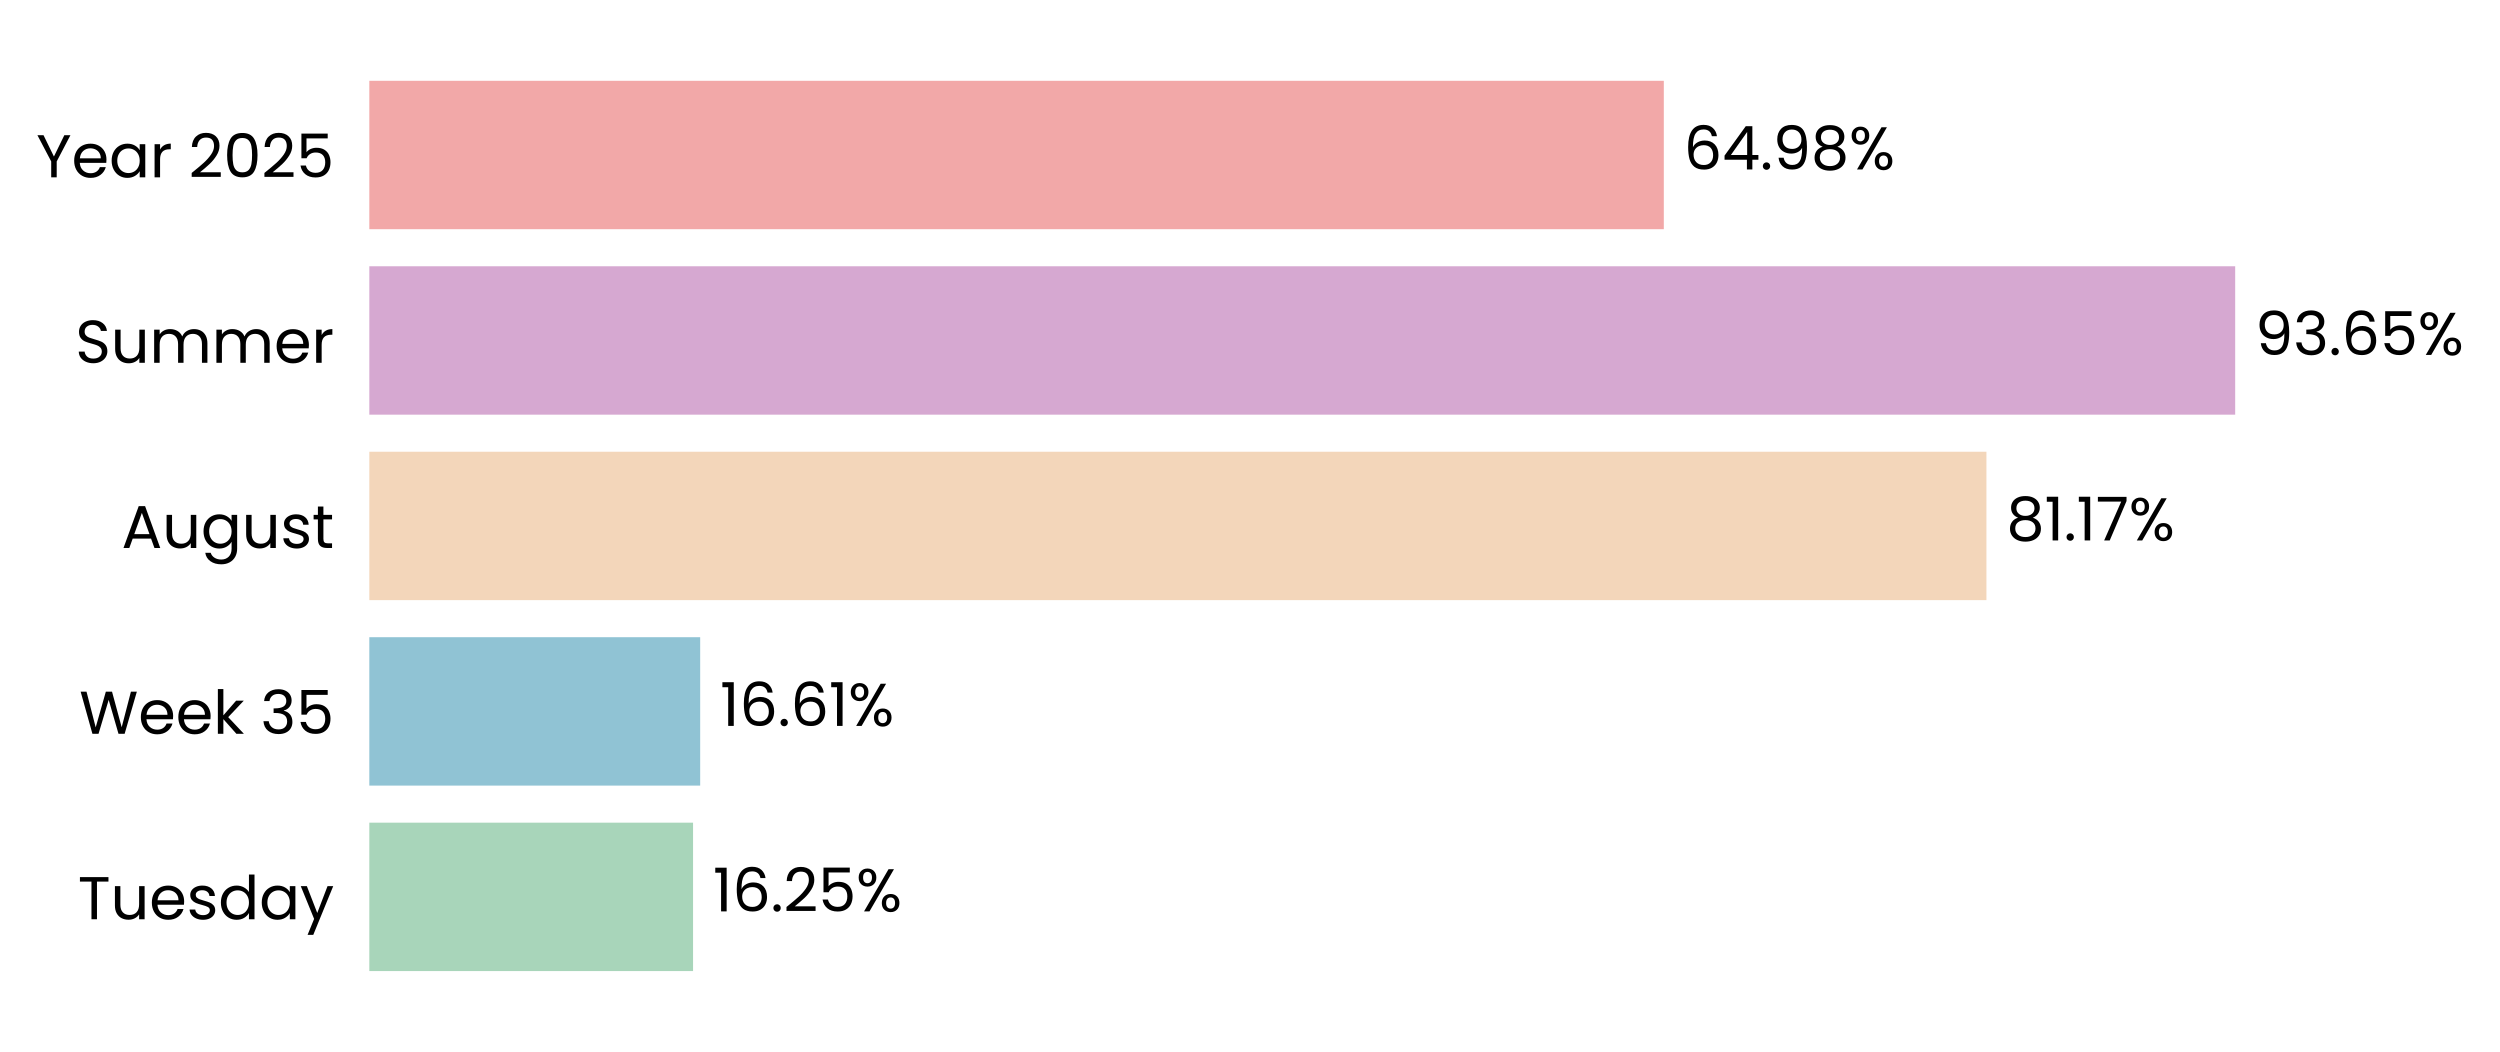
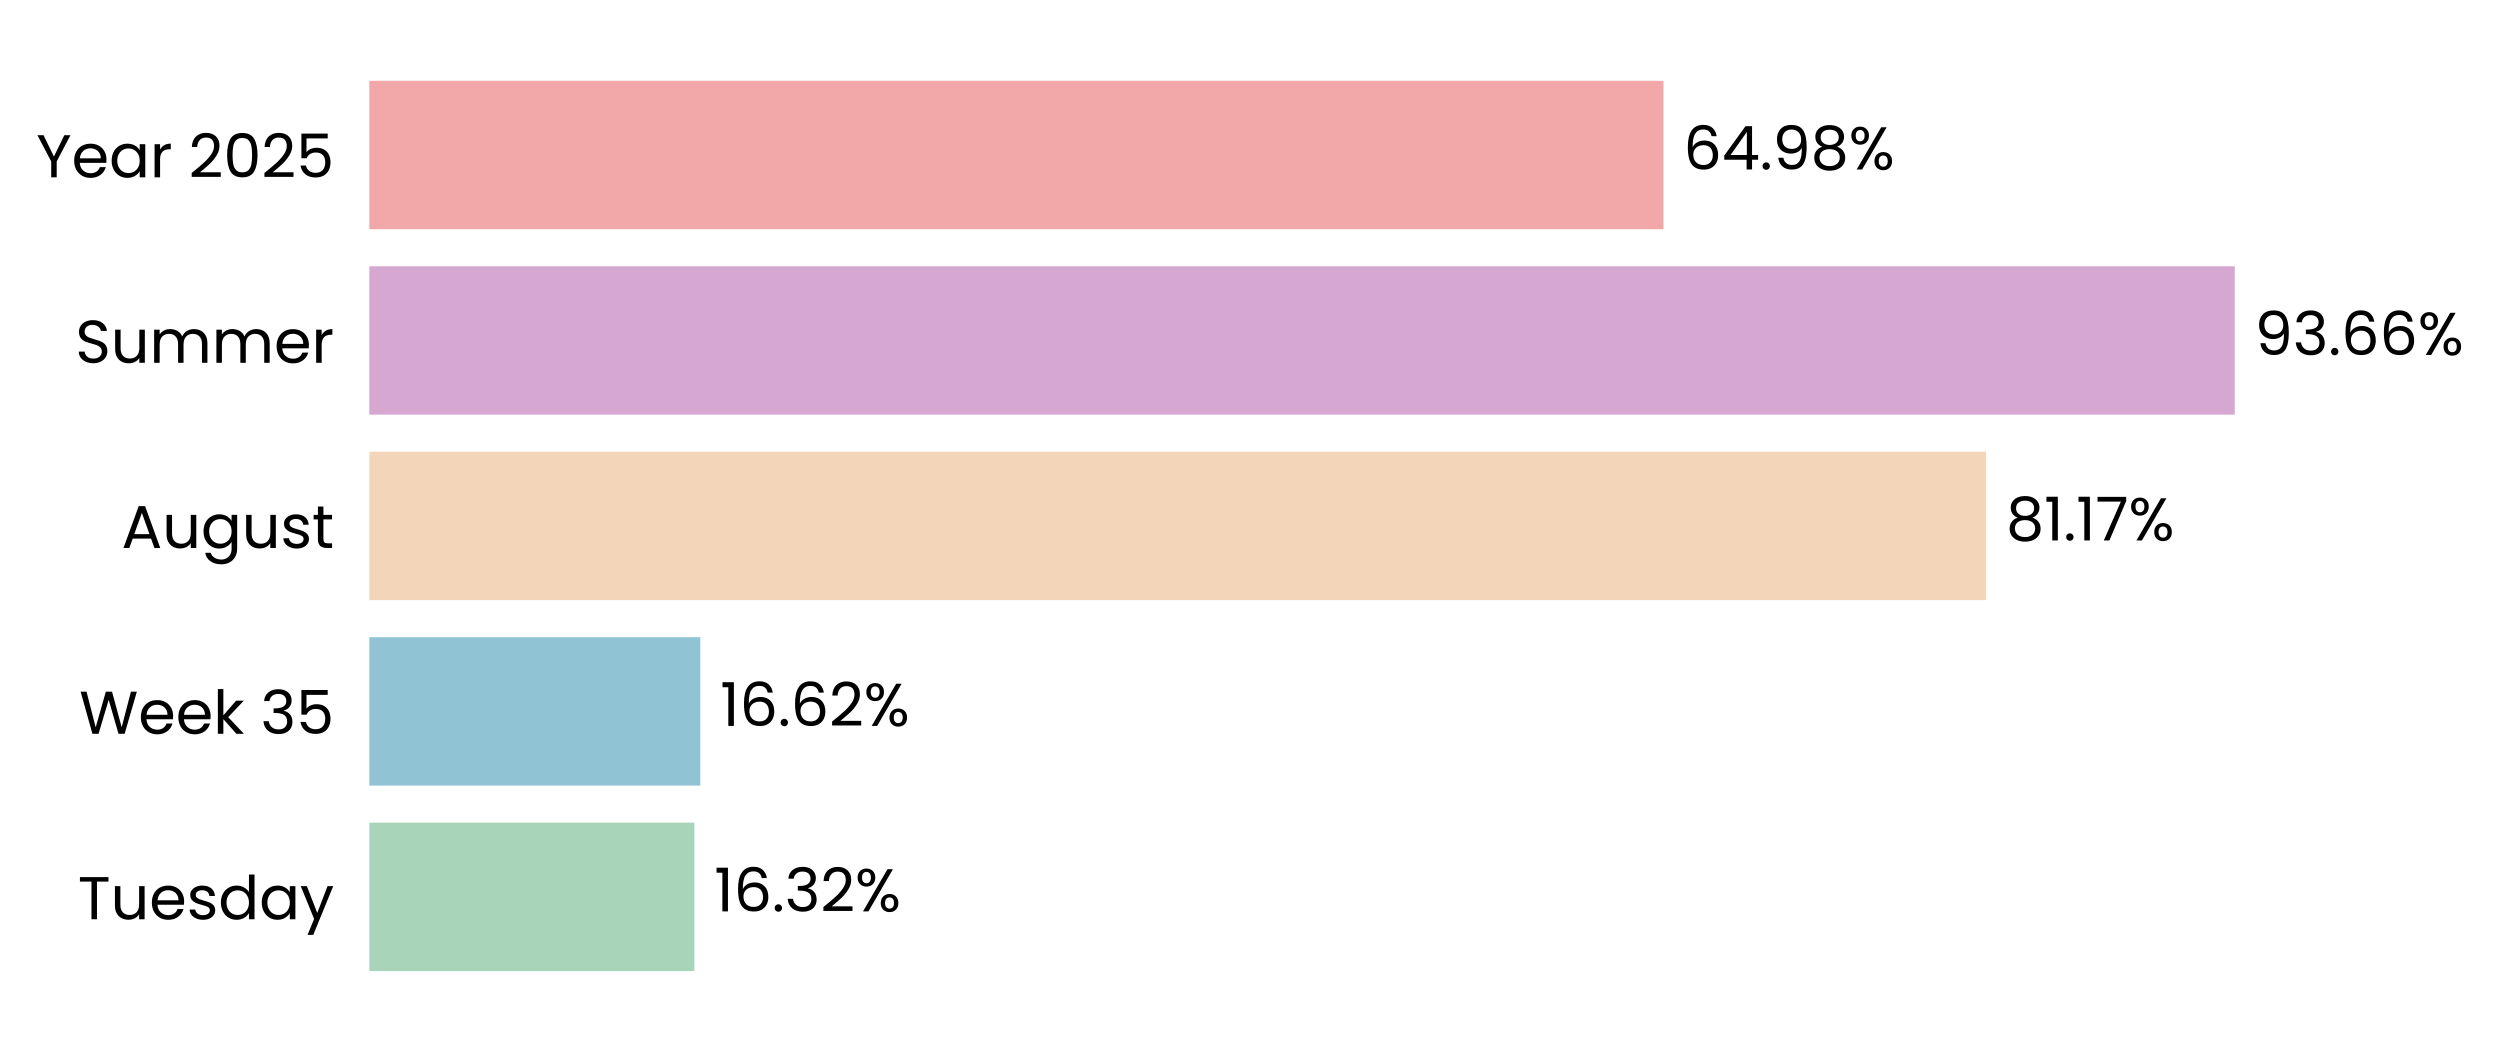
- <svg xmlns="http://www.w3.org/2000/svg" xmlns:xlink="http://www.w3.org/1999/xlink" width="496.264pt" height="208.8pt" viewBox="0 0 496.264 208.8" version="1.1">
+ <svg xmlns="http://www.w3.org/2000/svg" xmlns:xlink="http://www.w3.org/1999/xlink" width="496.263pt" height="208.8pt" viewBox="0 0 496.263 208.8" version="1.1">
  <defs>
    <style type="text/css">*{stroke-linejoin: round; stroke-linecap: butt}</style>
  </defs>
  <g id="figure_1">
    <g id="patch_1">
-       <path d="M 0 208.8  L 496.264 208.8  L 496.264 0  L 0 0  L 0 208.8  z " style="fill: none" />
+       <path d="M 0 208.8  L 496.263 208.8  L 496.263 0  L 0 0  L 0 208.8  z " style="fill: none" />
    </g>
    <g id="axes_1">
      <g id="patch_2">
-         <path d="M 73.311 201.6  L 468.789 201.6  L 468.789 7.2  L 73.311 7.2  L 73.311 201.6  z " style="fill: none" />
+         <path d="M 73.311 201.6  L 468.696 201.6  L 468.696 7.2  L 73.311 7.2  L 73.311 201.6  z " style="fill: none" />
      </g>
      <g id="patch_3">
-         <path d="M 73.311 192.764  L 137.576 192.764  L 137.576 163.309  L 73.311 163.309  z " clip-path="url(#pe038c556cf)" style="fill: #a8d5ba" />
+         <path d="M 73.311 192.764  L 137.836 192.764  L 137.836 163.309  L 73.311 163.309  z " clip-path="url(#pdb65e4d15a)" style="fill: #a8d5ba" />
      </g>
      <g id="patch_4">
-         <path d="M 73.311 155.945  L 138.989 155.945  L 138.989 126.491  L 73.311 126.491  z " clip-path="url(#pe038c556cf)" style="fill: #90c3d4" />
+         <path d="M 73.311 155.945  L 139.013 155.945  L 139.013 126.491  L 73.311 126.491  z " clip-path="url(#pdb65e4d15a)" style="fill: #90c3d4" />
      </g>
      <g id="patch_5">
-         <path d="M 73.311 119.127  L 394.318 119.127  L 394.318 89.673  L 73.311 89.673  z " clip-path="url(#pe038c556cf)" style="fill: #f3d6ba" />
+         <path d="M 73.311 119.127  L 394.252 119.127  L 394.252 89.673  L 73.311 89.673  z " clip-path="url(#pdb65e4d15a)" style="fill: #f3d6ba" />
      </g>
      <g id="patch_6">
-         <path d="M 73.311 82.309  L 443.696 82.309  L 443.696 52.855  L 73.311 52.855  z " clip-path="url(#pe038c556cf)" style="fill: #d6a8d1" />
+         <path d="M 73.311 82.309  L 443.612 82.309  L 443.612 52.855  L 73.311 52.855  z " clip-path="url(#pdb65e4d15a)" style="fill: #d6a8d1" />
      </g>
      <g id="patch_7">
-         <path d="M 73.311 45.491  L 330.277 45.491  L 330.277 16.036  L 73.311 16.036  z " clip-path="url(#pe038c556cf)" style="fill: #f2a8a8" />
+         <path d="M 73.311 45.491  L 330.217 45.491  L 330.217 16.036  L 73.311 16.036  z " clip-path="url(#pdb65e4d15a)" style="fill: #f2a8a8" />
      </g>
      <g id="matplotlib.axis_1">
        <g id="ytick_1">
          <g id="text_1">
            <g transform="translate(15.4575 182.4764) scale(0.12 -0.12)">
              <defs>
                <path id="Poppins-Regular-54" d="M 3238 4461  L 3238 3987  L 2022 3987  L 2022 0  L 1440 0  L 1440 3987  L 218 3987  L 218 4461  L 3238 4461  z " transform="scale(0.015625)" />
                <path id="Poppins-Regular-75" d="M 3603 3507  L 3603 0  L 3021 0  L 3021 518  Q 2854 250 2556 99  Q 2259 -51 1901 -51  Q 1491 -51 1164 118  Q 838 288 649 627  Q 461 966 461 1453  L 461 3507  L 1037 3507  L 1037 1530  Q 1037 1011 1299 732  Q 1562 454 2016 454  Q 2483 454 2752 742  Q 3021 1030 3021 1581  L 3021 3507  L 3603 3507  z " transform="scale(0.015625)" />
                <path id="Poppins-Regular-65" d="M 3693 1888  Q 3693 1722 3674 1536  L 870 1536  Q 902 1018 1225 726  Q 1549 435 2010 435  Q 2387 435 2640 611  Q 2893 787 2995 1082  L 3622 1082  Q 3482 576 3059 259  Q 2637 -58 2010 -58  Q 1510 -58 1116 166  Q 723 390 499 803  Q 275 1216 275 1760  Q 275 2304 492 2713  Q 710 3123 1104 3344  Q 1498 3565 2010 3565  Q 2509 3565 2893 3347  Q 3277 3130 3485 2749  Q 3693 2368 3693 1888  z M 3091 2010  Q 3091 2342 2944 2582  Q 2797 2822 2544 2947  Q 2291 3072 1984 3072  Q 1542 3072 1232 2790  Q 922 2509 877 2010  L 3091 2010  z " transform="scale(0.015625)" />
                <path id="Poppins-Regular-73" d="M 1734 -58  Q 1331 -58 1011 80  Q 691 218 505 464  Q 320 710 301 1030  L 902 1030  Q 928 768 1149 601  Q 1370 435 1728 435  Q 2061 435 2253 582  Q 2445 730 2445 954  Q 2445 1184 2240 1296  Q 2035 1408 1606 1517  Q 1216 1619 969 1724  Q 723 1830 547 2038  Q 371 2246 371 2586  Q 371 2854 531 3078  Q 691 3302 985 3433  Q 1280 3565 1658 3565  Q 2240 3565 2598 3270  Q 2957 2976 2982 2464  L 2400 2464  Q 2381 2739 2179 2905  Q 1978 3072 1638 3072  Q 1325 3072 1139 2937  Q 954 2803 954 2586  Q 954 2413 1066 2301  Q 1178 2189 1347 2121  Q 1517 2054 1818 1971  Q 2195 1869 2432 1769  Q 2669 1670 2838 1472  Q 3008 1274 3014 954  Q 3014 666 2854 435  Q 2694 205 2403 73  Q 2112 -58 1734 -58  z " transform="scale(0.015625)" />
                <path id="Poppins-Regular-64" d="M 275 1766  Q 275 2304 492 2710  Q 710 3117 1091 3341  Q 1472 3565 1946 3565  Q 2355 3565 2707 3376  Q 3059 3187 3245 2880  L 3245 4736  L 3834 4736  L 3834 0  L 3245 0  L 3245 659  Q 3072 346 2733 144  Q 2394 -58 1939 -58  Q 1472 -58 1091 172  Q 710 403 492 819  Q 275 1235 275 1766  z M 3245 1760  Q 3245 2157 3085 2451  Q 2925 2746 2653 2902  Q 2381 3059 2054 3059  Q 1728 3059 1459 2905  Q 1190 2752 1030 2457  Q 870 2163 870 1766  Q 870 1363 1030 1065  Q 1190 768 1459 611  Q 1728 454 2054 454  Q 2381 454 2653 611  Q 2925 768 3085 1065  Q 3245 1363 3245 1760  z " transform="scale(0.015625)" />
                <path id="Poppins-Regular-61" d="M 275 1766  Q 275 2304 492 2710  Q 710 3117 1091 3341  Q 1472 3565 1939 3565  Q 2400 3565 2739 3366  Q 3078 3168 3245 2867  L 3245 3507  L 3834 3507  L 3834 0  L 3245 0  L 3245 653  Q 3072 346 2729 144  Q 2387 -58 1933 -58  Q 1466 -58 1088 172  Q 710 403 492 819  Q 275 1235 275 1766  z M 3245 1760  Q 3245 2157 3085 2451  Q 2925 2746 2653 2902  Q 2381 3059 2054 3059  Q 1728 3059 1459 2905  Q 1190 2752 1030 2457  Q 870 2163 870 1766  Q 870 1363 1030 1065  Q 1190 768 1459 611  Q 1728 454 2054 454  Q 2381 454 2653 611  Q 2925 768 3085 1065  Q 3245 1363 3245 1760  z " transform="scale(0.015625)" />
                <path id="Poppins-Regular-79" d="M 3514 3507  L 1402 -1651  L 800 -1651  L 1491 38  L 77 3507  L 723 3507  L 1824 666  L 2912 3507  L 3514 3507  z " transform="scale(0.015625)" />
              </defs>
              <use xlink:href="#Poppins-Regular-54" />
              <use xlink:href="#Poppins-Regular-75" transform="translate(54.09999 0)" />
              <use xlink:href="#Poppins-Regular-65" transform="translate(118.1 0)" />
              <use xlink:href="#Poppins-Regular-73" transform="translate(180.1 0)" />
              <use xlink:href="#Poppins-Regular-64" transform="translate(232.3 0)" />
              <use xlink:href="#Poppins-Regular-61" transform="translate(299.8999 0)" />
              <use xlink:href="#Poppins-Regular-79" transform="translate(367.4999 0)" />
            </g>
          </g>
        </g>
        <g id="ytick_2">
          <g id="text_2">
            <g transform="translate(15.73125 145.6582) scale(0.12 -0.12)">
              <defs>
                <path id="Poppins-Regular-57" d="M 6099 4461  L 4806 0  L 4154 0  L 3117 3590  L 2042 0  L 1395 -6  L 147 4461  L 768 4461  L 1741 678  L 2816 4461  L 3469 4461  L 4493 691  L 5472 4461  L 6099 4461  z " transform="scale(0.015625)" />
                <path id="Poppins-Regular-6b" d="M 2451 0  L 1075 1549  L 1075 0  L 493 0  L 493 4736  L 1075 4736  L 1075 1952  L 2426 3507  L 3238 3507  L 1587 1760  L 3245 0  L 2451 0  z " transform="scale(0.015625)" />
                <path id="Poppins-Regular-20" transform="scale(0.015625)" />
                <path id="Poppins-Regular-33" d="M 384 3462  Q 429 4051 838 4384  Q 1248 4717 1901 4717  Q 2336 4717 2653 4560  Q 2970 4403 3133 4134  Q 3296 3866 3296 3526  Q 3296 3130 3069 2842  Q 2842 2554 2477 2470  L 2477 2438  Q 2893 2336 3136 2035  Q 3379 1734 3379 1248  Q 3379 883 3212 592  Q 3046 301 2713 134  Q 2381 -32 1914 -32  Q 1235 -32 800 323  Q 365 678 314 1331  L 877 1331  Q 922 947 1190 704  Q 1459 461 1907 461  Q 2355 461 2588 694  Q 2822 928 2822 1299  Q 2822 1779 2502 1990  Q 2182 2202 1536 2202  L 1389 2202  L 1389 2688  L 1542 2688  Q 2131 2694 2432 2883  Q 2733 3072 2733 3469  Q 2733 3808 2512 4013  Q 2291 4218 1882 4218  Q 1485 4218 1241 4013  Q 998 3808 954 3462  L 384 3462  z " transform="scale(0.015625)" />
                <path id="Poppins-Regular-35" d="M 3347 4122  L 1101 4122  L 1101 2662  Q 1248 2867 1536 2998  Q 1824 3130 2157 3130  Q 2688 3130 3021 2909  Q 3354 2688 3498 2339  Q 3642 1990 3642 1600  Q 3642 1139 3469 774  Q 3296 410 2941 198  Q 2586 -13 2061 -13  Q 1389 -13 973 332  Q 557 678 467 1254  L 1037 1254  Q 1120 890 1389 685  Q 1658 480 2067 480  Q 2573 480 2829 784  Q 3085 1088 3085 1587  Q 3085 2086 2829 2358  Q 2573 2630 2074 2630  Q 1734 2630 1481 2467  Q 1229 2304 1114 2022  L 563 2022  L 563 4634  L 3347 4634  L 3347 4122  z " transform="scale(0.015625)" />
              </defs>
              <use xlink:href="#Poppins-Regular-57" />
              <use xlink:href="#Poppins-Regular-65" transform="translate(97.59999 0)" />
              <use xlink:href="#Poppins-Regular-65" transform="translate(159.6 0)" />
              <use xlink:href="#Poppins-Regular-6b" transform="translate(221.6 0)" />
              <use xlink:href="#Poppins-Regular-20" transform="translate(273.0999 0)" />
              <use xlink:href="#Poppins-Regular-33" transform="translate(299.7999 0)" />
              <use xlink:href="#Poppins-Regular-35" transform="translate(358.6999 0)" />
            </g>
          </g>
        </g>
        <g id="ytick_3">
          <g id="text_3">
            <g transform="translate(24.11812 108.78) scale(0.12 -0.12)">
              <defs>
                <path id="Poppins-Regular-41" d="M 3130 992  L 1184 992  L 826 0  L 211 0  L 1824 4435  L 2496 4435  L 4102 0  L 3488 0  L 3130 992  z M 2963 1466  L 2157 3718  L 1350 1466  L 2963 1466  z " transform="scale(0.015625)" />
                <path id="Poppins-Regular-67" d="M 1939 3565  Q 2394 3565 2736 3366  Q 3078 3168 3245 2867  L 3245 3507  L 3834 3507  L 3834 -77  Q 3834 -557 3629 -931  Q 3424 -1306 3043 -1517  Q 2662 -1728 2157 -1728  Q 1466 -1728 1005 -1401  Q 544 -1075 461 -512  L 1037 -512  Q 1133 -832 1433 -1027  Q 1734 -1222 2157 -1222  Q 2637 -1222 2941 -921  Q 3245 -621 3245 -77  L 3245 659  Q 3072 352 2733 147  Q 2394 -58 1939 -58  Q 1472 -58 1091 172  Q 710 403 492 819  Q 275 1235 275 1766  Q 275 2304 492 2710  Q 710 3117 1091 3341  Q 1472 3565 1939 3565  z M 3245 1760  Q 3245 2157 3085 2451  Q 2925 2746 2653 2902  Q 2381 3059 2054 3059  Q 1728 3059 1459 2905  Q 1190 2752 1030 2457  Q 870 2163 870 1766  Q 870 1363 1030 1065  Q 1190 768 1459 611  Q 1728 454 2054 454  Q 2381 454 2653 611  Q 2925 768 3085 1065  Q 3245 1363 3245 1760  z " transform="scale(0.015625)" />
                <path id="Poppins-Regular-74" d="M 1203 3027  L 1203 960  Q 1203 704 1312 598  Q 1421 493 1690 493  L 2118 493  L 2118 0  L 1594 0  Q 1107 0 864 224  Q 621 448 621 960  L 621 3027  L 166 3027  L 166 3507  L 621 3507  L 621 4390  L 1203 4390  L 1203 3507  L 2118 3507  L 2118 3027  L 1203 3027  z " transform="scale(0.015625)" />
              </defs>
              <use xlink:href="#Poppins-Regular-41" />
              <use xlink:href="#Poppins-Regular-75" transform="translate(67.39999 0)" />
              <use xlink:href="#Poppins-Regular-67" transform="translate(131.4 0)" />
              <use xlink:href="#Poppins-Regular-75" transform="translate(199 0)" />
              <use xlink:href="#Poppins-Regular-73" transform="translate(263 0)" />
              <use xlink:href="#Poppins-Regular-74" transform="translate(315.2 0)" />
            </g>
          </g>
        </g>
        <g id="ytick_4">
          <g id="text_4">
            <g transform="translate(14.95125 72.02182) scale(0.12 -0.12)">
              <defs>
                <path id="Poppins-Regular-53" d="M 1907 -45  Q 1466 -45 1117 112  Q 768 269 569 547  Q 371 826 365 1190  L 986 1190  Q 1018 877 1245 662  Q 1472 448 1907 448  Q 2323 448 2563 656  Q 2803 864 2803 1190  Q 2803 1446 2662 1606  Q 2522 1766 2310 1849  Q 2099 1933 1741 2029  Q 1299 2144 1033 2259  Q 768 2374 579 2620  Q 390 2867 390 3283  Q 390 3648 576 3929  Q 762 4211 1098 4364  Q 1434 4518 1869 4518  Q 2496 4518 2896 4204  Q 3296 3891 3347 3373  L 2707 3373  Q 2675 3629 2438 3824  Q 2202 4019 1811 4019  Q 1446 4019 1216 3830  Q 986 3642 986 3302  Q 986 3059 1123 2905  Q 1261 2752 1462 2672  Q 1664 2592 2029 2490  Q 2470 2368 2739 2249  Q 3008 2131 3200 1884  Q 3392 1638 3392 1216  Q 3392 890 3219 602  Q 3046 314 2707 134  Q 2368 -45 1907 -45  z " transform="scale(0.015625)" />
                <path id="Poppins-Regular-6d" d="M 4710 3571  Q 5120 3571 5440 3401  Q 5760 3232 5945 2893  Q 6131 2554 6131 2067  L 6131 0  L 5555 0  L 5555 1984  Q 5555 2509 5296 2787  Q 5037 3066 4595 3066  Q 4141 3066 3872 2774  Q 3603 2483 3603 1933  L 3603 0  L 3027 0  L 3027 1984  Q 3027 2509 2768 2787  Q 2509 3066 2067 3066  Q 1613 3066 1344 2774  Q 1075 2483 1075 1933  L 1075 0  L 493 0  L 493 3507  L 1075 3507  L 1075 3002  Q 1248 3277 1539 3424  Q 1830 3571 2182 3571  Q 2624 3571 2963 3372  Q 3302 3174 3469 2790  Q 3616 3162 3955 3366  Q 4294 3571 4710 3571  z " transform="scale(0.015625)" />
                <path id="Poppins-Regular-72" d="M 1075 2938  Q 1229 3238 1513 3404  Q 1798 3571 2208 3571  L 2208 2970  L 2054 2970  Q 1075 2970 1075 1907  L 1075 0  L 493 0  L 493 3507  L 1075 3507  L 1075 2938  z " transform="scale(0.015625)" />
              </defs>
              <use xlink:href="#Poppins-Regular-53" />
              <use xlink:href="#Poppins-Regular-75" transform="translate(58.7 0)" />
              <use xlink:href="#Poppins-Regular-6d" transform="translate(122.7 0)" />
              <use xlink:href="#Poppins-Regular-6d" transform="translate(225.7 0)" />
              <use xlink:href="#Poppins-Regular-65" transform="translate(328.7 0)" />
              <use xlink:href="#Poppins-Regular-72" transform="translate(390.6999 0)" />
            </g>
          </g>
        </g>
        <g id="ytick_5">
          <g id="text_5">
            <g transform="translate(7.2 35.20364) scale(0.12 -0.12)">
              <defs>
                <path id="Poppins-Regular-59" d="M 3616 4461  L 2163 1683  L 2163 0  L 1581 0  L 1581 1683  L 122 4461  L 768 4461  L 1869 2202  L 2970 4461  L 3616 4461  z " transform="scale(0.015625)" />
                <path id="Poppins-Regular-32" d="M 326 467  Q 1139 1120 1600 1539  Q 2061 1958 2377 2416  Q 2694 2874 2694 3315  Q 2694 3731 2492 3971  Q 2291 4211 1843 4211  Q 1408 4211 1168 3939  Q 928 3667 909 3213  L 346 3213  Q 371 3930 780 4320  Q 1190 4710 1837 4710  Q 2496 4710 2883 4345  Q 3270 3981 3270 3341  Q 3270 2810 2953 2307  Q 2637 1805 2233 1424  Q 1830 1043 1203 538  L 3405 538  L 3405 51  L 326 51  L 326 467  z " transform="scale(0.015625)" />
                <path id="Poppins-Regular-30" d="M 397 2362  Q 397 3462 755 4080  Q 1114 4698 2010 4698  Q 2899 4698 3257 4080  Q 3616 3462 3616 2362  Q 3616 1242 3257 621  Q 2899 0 2010 0  Q 1114 0 755 621  Q 397 1242 397 2362  z M 3040 2362  Q 3040 2918 2966 3305  Q 2893 3693 2665 3929  Q 2438 4166 2010 4166  Q 1574 4166 1347 3929  Q 1120 3693 1046 3305  Q 973 2918 973 2362  Q 973 1786 1046 1395  Q 1120 1005 1347 768  Q 1574 531 2010 531  Q 2438 531 2665 768  Q 2893 1005 2966 1395  Q 3040 1786 3040 2362  z " transform="scale(0.015625)" />
              </defs>
              <use xlink:href="#Poppins-Regular-59" />
              <use xlink:href="#Poppins-Regular-65" transform="translate(58.39999 0)" />
              <use xlink:href="#Poppins-Regular-61" transform="translate(120.4 0)" />
              <use xlink:href="#Poppins-Regular-72" transform="translate(188 0)" />
              <use xlink:href="#Poppins-Regular-20" transform="translate(225.3 0)" />
              <use xlink:href="#Poppins-Regular-32" transform="translate(252 0)" />
              <use xlink:href="#Poppins-Regular-30" transform="translate(309.4999 0)" />
              <use xlink:href="#Poppins-Regular-32" transform="translate(372.2999 0)" />
              <use xlink:href="#Poppins-Regular-35" transform="translate(429.7999 0)" />
            </g>
          </g>
        </g>
      </g>
      <g id="text_6">
-         <g transform="translate(141.5312 180.9164) scale(0.12 -0.12)">
+         <g transform="translate(141.7897 180.9164) scale(0.12 -0.12)">
          <defs>
            <path id="Poppins-Regular-31" d="M 243 4096  L 243 4627  L 1446 4627  L 1446 0  L 858 0  L 858 4096  L 243 4096  z " transform="scale(0.015625)" />
            <path id="Poppins-Regular-36" d="M 2976 3526  Q 2835 4237 2099 4237  Q 1530 4237 1248 3798  Q 966 3360 973 2355  Q 1120 2688 1462 2877  Q 1805 3066 2227 3066  Q 2886 3066 3280 2656  Q 3674 2246 3674 1523  Q 3674 1088 3504 742  Q 3334 397 2992 192  Q 2650 -13 2163 -13  Q 1504 -13 1133 281  Q 762 576 614 1094  Q 467 1613 467 2374  Q 467 4723 2106 4723  Q 2733 4723 3091 4384  Q 3450 4045 3514 3526  L 2976 3526  z M 2106 2573  Q 1830 2573 1587 2461  Q 1344 2349 1193 2121  Q 1043 1894 1043 1568  Q 1043 1082 1324 778  Q 1606 474 2131 474  Q 2579 474 2844 752  Q 3110 1030 3110 1504  Q 3110 2003 2854 2288  Q 2598 2573 2106 2573  z " transform="scale(0.015625)" />
            <path id="Poppins-Regular-2e" d="M 678 -38  Q 512 -38 397 77  Q 282 192 282 358  Q 282 525 397 640  Q 512 755 678 755  Q 838 755 950 640  Q 1062 525 1062 358  Q 1062 192 950 77  Q 838 -38 678 -38  z " transform="scale(0.015625)" />
            <path id="Poppins-Regular-25" d="M 269 3584  Q 269 4019 531 4278  Q 794 4538 1203 4538  Q 1613 4538 1875 4278  Q 2138 4019 2138 3584  Q 2138 3142 1875 2883  Q 1613 2624 1203 2624  Q 794 2624 531 2883  Q 269 3142 269 3584  z M 4006 4467  L 1414 0  L 838 0  L 3430 4467  L 4006 4467  z M 1203 4179  Q 986 4179 861 4028  Q 736 3878 736 3584  Q 736 3290 861 3136  Q 986 2982 1203 2982  Q 1421 2982 1549 3139  Q 1677 3296 1677 3584  Q 1677 3878 1549 4028  Q 1421 4179 1203 4179  z M 2720 883  Q 2720 1325 2982 1584  Q 3245 1843 3654 1843  Q 4064 1843 4323 1584  Q 4582 1325 4582 883  Q 4582 448 4323 185  Q 4064 -77 3654 -77  Q 3245 -77 2982 182  Q 2720 442 2720 883  z M 3648 1478  Q 3430 1478 3302 1328  Q 3174 1178 3174 883  Q 3174 595 3302 444  Q 3430 294 3648 294  Q 3866 294 3994 444  Q 4122 595 4122 883  Q 4122 1178 3994 1328  Q 3866 1478 3648 1478  z " transform="scale(0.015625)" />
          </defs>
          <use xlink:href="#Poppins-Regular-31" />
          <use xlink:href="#Poppins-Regular-36" transform="translate(31.99998 0)" />
          <use xlink:href="#Poppins-Regular-2e" transform="translate(95.49997 0)" />
-           <use xlink:href="#Poppins-Regular-32" transform="translate(116.5 0)" />
-           <use xlink:href="#Poppins-Regular-35" transform="translate(173.9999 0)" />
-           <use xlink:href="#Poppins-Regular-25" transform="translate(236.7999 0)" />
+           <use xlink:href="#Poppins-Regular-33" transform="translate(116.5 0)" />
+           <use xlink:href="#Poppins-Regular-32" transform="translate(175.3999 0)" />
+           <use xlink:href="#Poppins-Regular-25" transform="translate(232.8999 0)" />
        </g>
      </g>
      <g id="text_7">
-         <g transform="translate(142.9436 144.0982) scale(0.12 -0.12)">
+         <g transform="translate(142.9665 144.0982) scale(0.12 -0.12)">
          <use xlink:href="#Poppins-Regular-31" />
          <use xlink:href="#Poppins-Regular-36" transform="translate(31.99998 0)" />
          <use xlink:href="#Poppins-Regular-2e" transform="translate(95.49997 0)" />
          <use xlink:href="#Poppins-Regular-36" transform="translate(116.5 0)" />
-           <use xlink:href="#Poppins-Regular-31" transform="translate(179.9999 0)" />
-           <use xlink:href="#Poppins-Regular-25" transform="translate(211.9999 0)" />
+           <use xlink:href="#Poppins-Regular-32" transform="translate(179.9999 0)" />
+           <use xlink:href="#Poppins-Regular-25" transform="translate(237.4999 0)" />
        </g>
      </g>
      <g id="text_8">
-         <g transform="translate(398.273 107.28) scale(0.12 -0.12)">
+         <g transform="translate(398.2054 107.28) scale(0.12 -0.12)">
          <defs>
            <path id="Poppins-Regular-38" d="M 1242 2406  Q 883 2547 691 2816  Q 499 3085 499 3469  Q 499 3814 672 4092  Q 845 4371 1187 4534  Q 1530 4698 2016 4698  Q 2502 4698 2844 4534  Q 3187 4371 3363 4092  Q 3539 3814 3539 3469  Q 3539 3098 3340 2819  Q 3142 2541 2797 2406  Q 3194 2285 3427 1981  Q 3661 1677 3661 1248  Q 3661 832 3456 521  Q 3251 211 2876 41  Q 2502 -128 2016 -128  Q 1530 -128 1162 41  Q 794 211 589 521  Q 384 832 384 1248  Q 384 1677 614 1984  Q 845 2291 1242 2406  z M 2976 3398  Q 2976 3789 2720 4000  Q 2464 4211 2016 4211  Q 1574 4211 1318 4000  Q 1062 3789 1062 3392  Q 1062 3034 1328 2816  Q 1594 2598 2016 2598  Q 2445 2598 2710 2819  Q 2976 3040 2976 3398  z M 2016 2150  Q 1542 2150 1241 1929  Q 941 1709 941 1267  Q 941 858 1232 608  Q 1523 358 2016 358  Q 2509 358 2797 608  Q 3085 858 3085 1267  Q 3085 1696 2790 1923  Q 2496 2150 2016 2150  z " transform="scale(0.015625)" />
            <path id="Poppins-Regular-37" d="M 3245 4173  L 1466 0  L 877 0  L 2682 4115  L 211 4115  L 211 4614  L 3245 4614  L 3245 4173  z " transform="scale(0.015625)" />
          </defs>
          <use xlink:href="#Poppins-Regular-38" />
          <use xlink:href="#Poppins-Regular-31" transform="translate(63.09999 0)" />
          <use xlink:href="#Poppins-Regular-2e" transform="translate(95.09998 0)" />
          <use xlink:href="#Poppins-Regular-31" transform="translate(116.1 0)" />
          <use xlink:href="#Poppins-Regular-37" transform="translate(148.0999 0)" />
          <use xlink:href="#Poppins-Regular-25" transform="translate(202.6999 0)" />
        </g>
      </g>
      <g id="text_9">
-         <g transform="translate(447.6505 70.46182) scale(0.12 -0.12)">
+         <g transform="translate(447.5655 70.46182) scale(0.12 -0.12)">
          <defs>
            <path id="Poppins-Regular-39" d="M 1146 1242  Q 1210 877 1443 678  Q 1677 480 2074 480  Q 2605 480 2857 896  Q 3110 1312 3098 2298  Q 2963 2010 2649 1846  Q 2336 1683 1952 1683  Q 1523 1683 1187 1859  Q 851 2035 659 2374  Q 467 2714 467 3194  Q 467 3878 864 4297  Q 1261 4717 1990 4717  Q 2886 4717 3248 4134  Q 3610 3552 3610 2400  Q 3610 1594 3466 1069  Q 3322 544 2979 269  Q 2637 -6 2042 -6  Q 1389 -6 1024 346  Q 659 698 608 1242  L 1146 1242  z M 2048 2176  Q 2477 2176 2752 2441  Q 3027 2707 3027 3162  Q 3027 3642 2758 3936  Q 2490 4230 2003 4230  Q 1555 4230 1289 3948  Q 1024 3667 1024 3206  Q 1024 2739 1286 2457  Q 1549 2176 2048 2176  z " transform="scale(0.015625)" />
          </defs>
          <use xlink:href="#Poppins-Regular-39" />
          <use xlink:href="#Poppins-Regular-33" transform="translate(62.99999 0)" />
          <use xlink:href="#Poppins-Regular-2e" transform="translate(121.9 0)" />
          <use xlink:href="#Poppins-Regular-36" transform="translate(142.9 0)" />
-           <use xlink:href="#Poppins-Regular-35" transform="translate(206.3999 0)" />
-           <use xlink:href="#Poppins-Regular-25" transform="translate(269.1999 0)" />
+           <use xlink:href="#Poppins-Regular-36" transform="translate(206.3999 0)" />
+           <use xlink:href="#Poppins-Regular-25" transform="translate(269.8999 0)" />
        </g>
      </g>
      <g id="text_10">
-         <g transform="translate(334.2319 33.64364) scale(0.12 -0.12)">
+         <g transform="translate(334.1713 33.64364) scale(0.12 -0.12)">
          <defs>
            <path id="Poppins-Regular-34" d="M 256 1030  L 256 1472  L 2502 4582  L 3200 4582  L 3200 1536  L 3840 1536  L 3840 1030  L 3200 1030  L 3200 0  L 2624 0  L 2624 1030  L 256 1030  z M 2650 3974  L 928 1536  L 2650 1536  L 2650 3974  z " transform="scale(0.015625)" />
          </defs>
          <use xlink:href="#Poppins-Regular-36" />
          <use xlink:href="#Poppins-Regular-34" transform="translate(63.49999 0)" />
          <use xlink:href="#Poppins-Regular-2e" transform="translate(126.4 0)" />
          <use xlink:href="#Poppins-Regular-39" transform="translate(147.4 0)" />
          <use xlink:href="#Poppins-Regular-38" transform="translate(210.3999 0)" />
          <use xlink:href="#Poppins-Regular-25" transform="translate(273.4999 0)" />
        </g>
      </g>
    </g>
  </g>
  <defs>
-     <clipPath id="pe038c556cf">
-       <rect x="73.311" y="7.2" width="395.478" height="194.4" />
+     <clipPath id="pdb65e4d15a">
+       <rect x="73.311" y="7.2" width="395.385" height="194.4" />
    </clipPath>
  </defs>
</svg>
